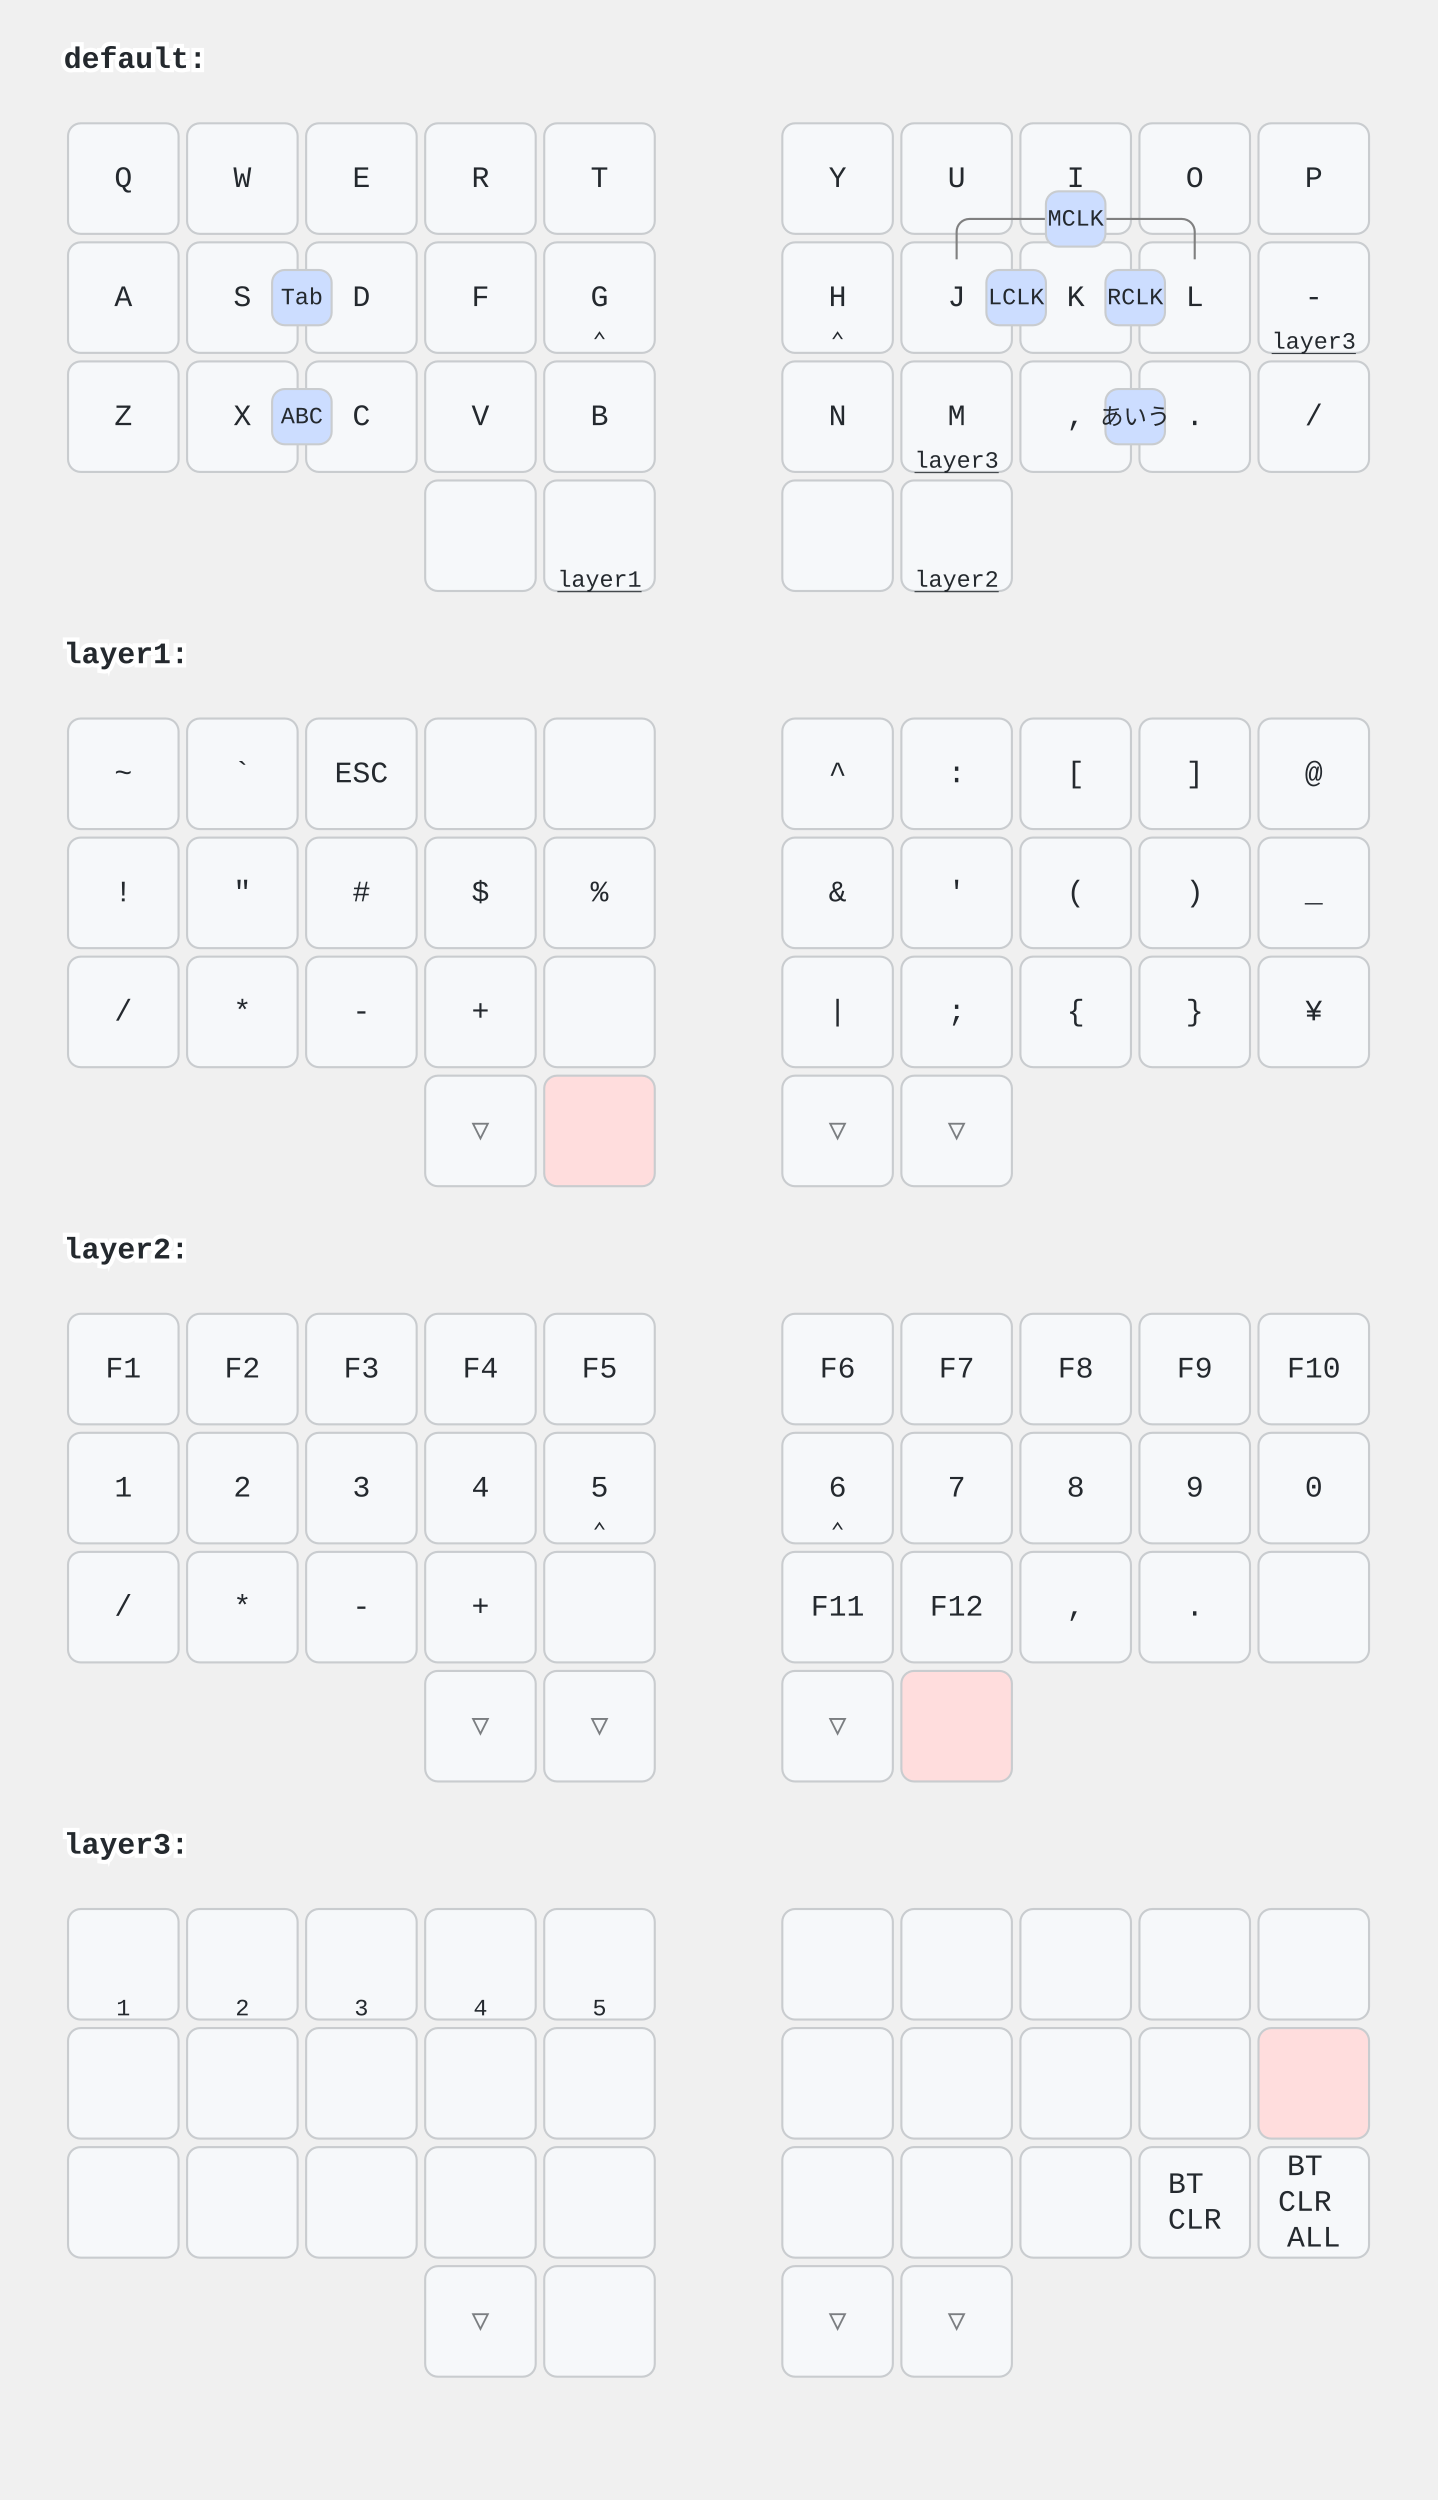
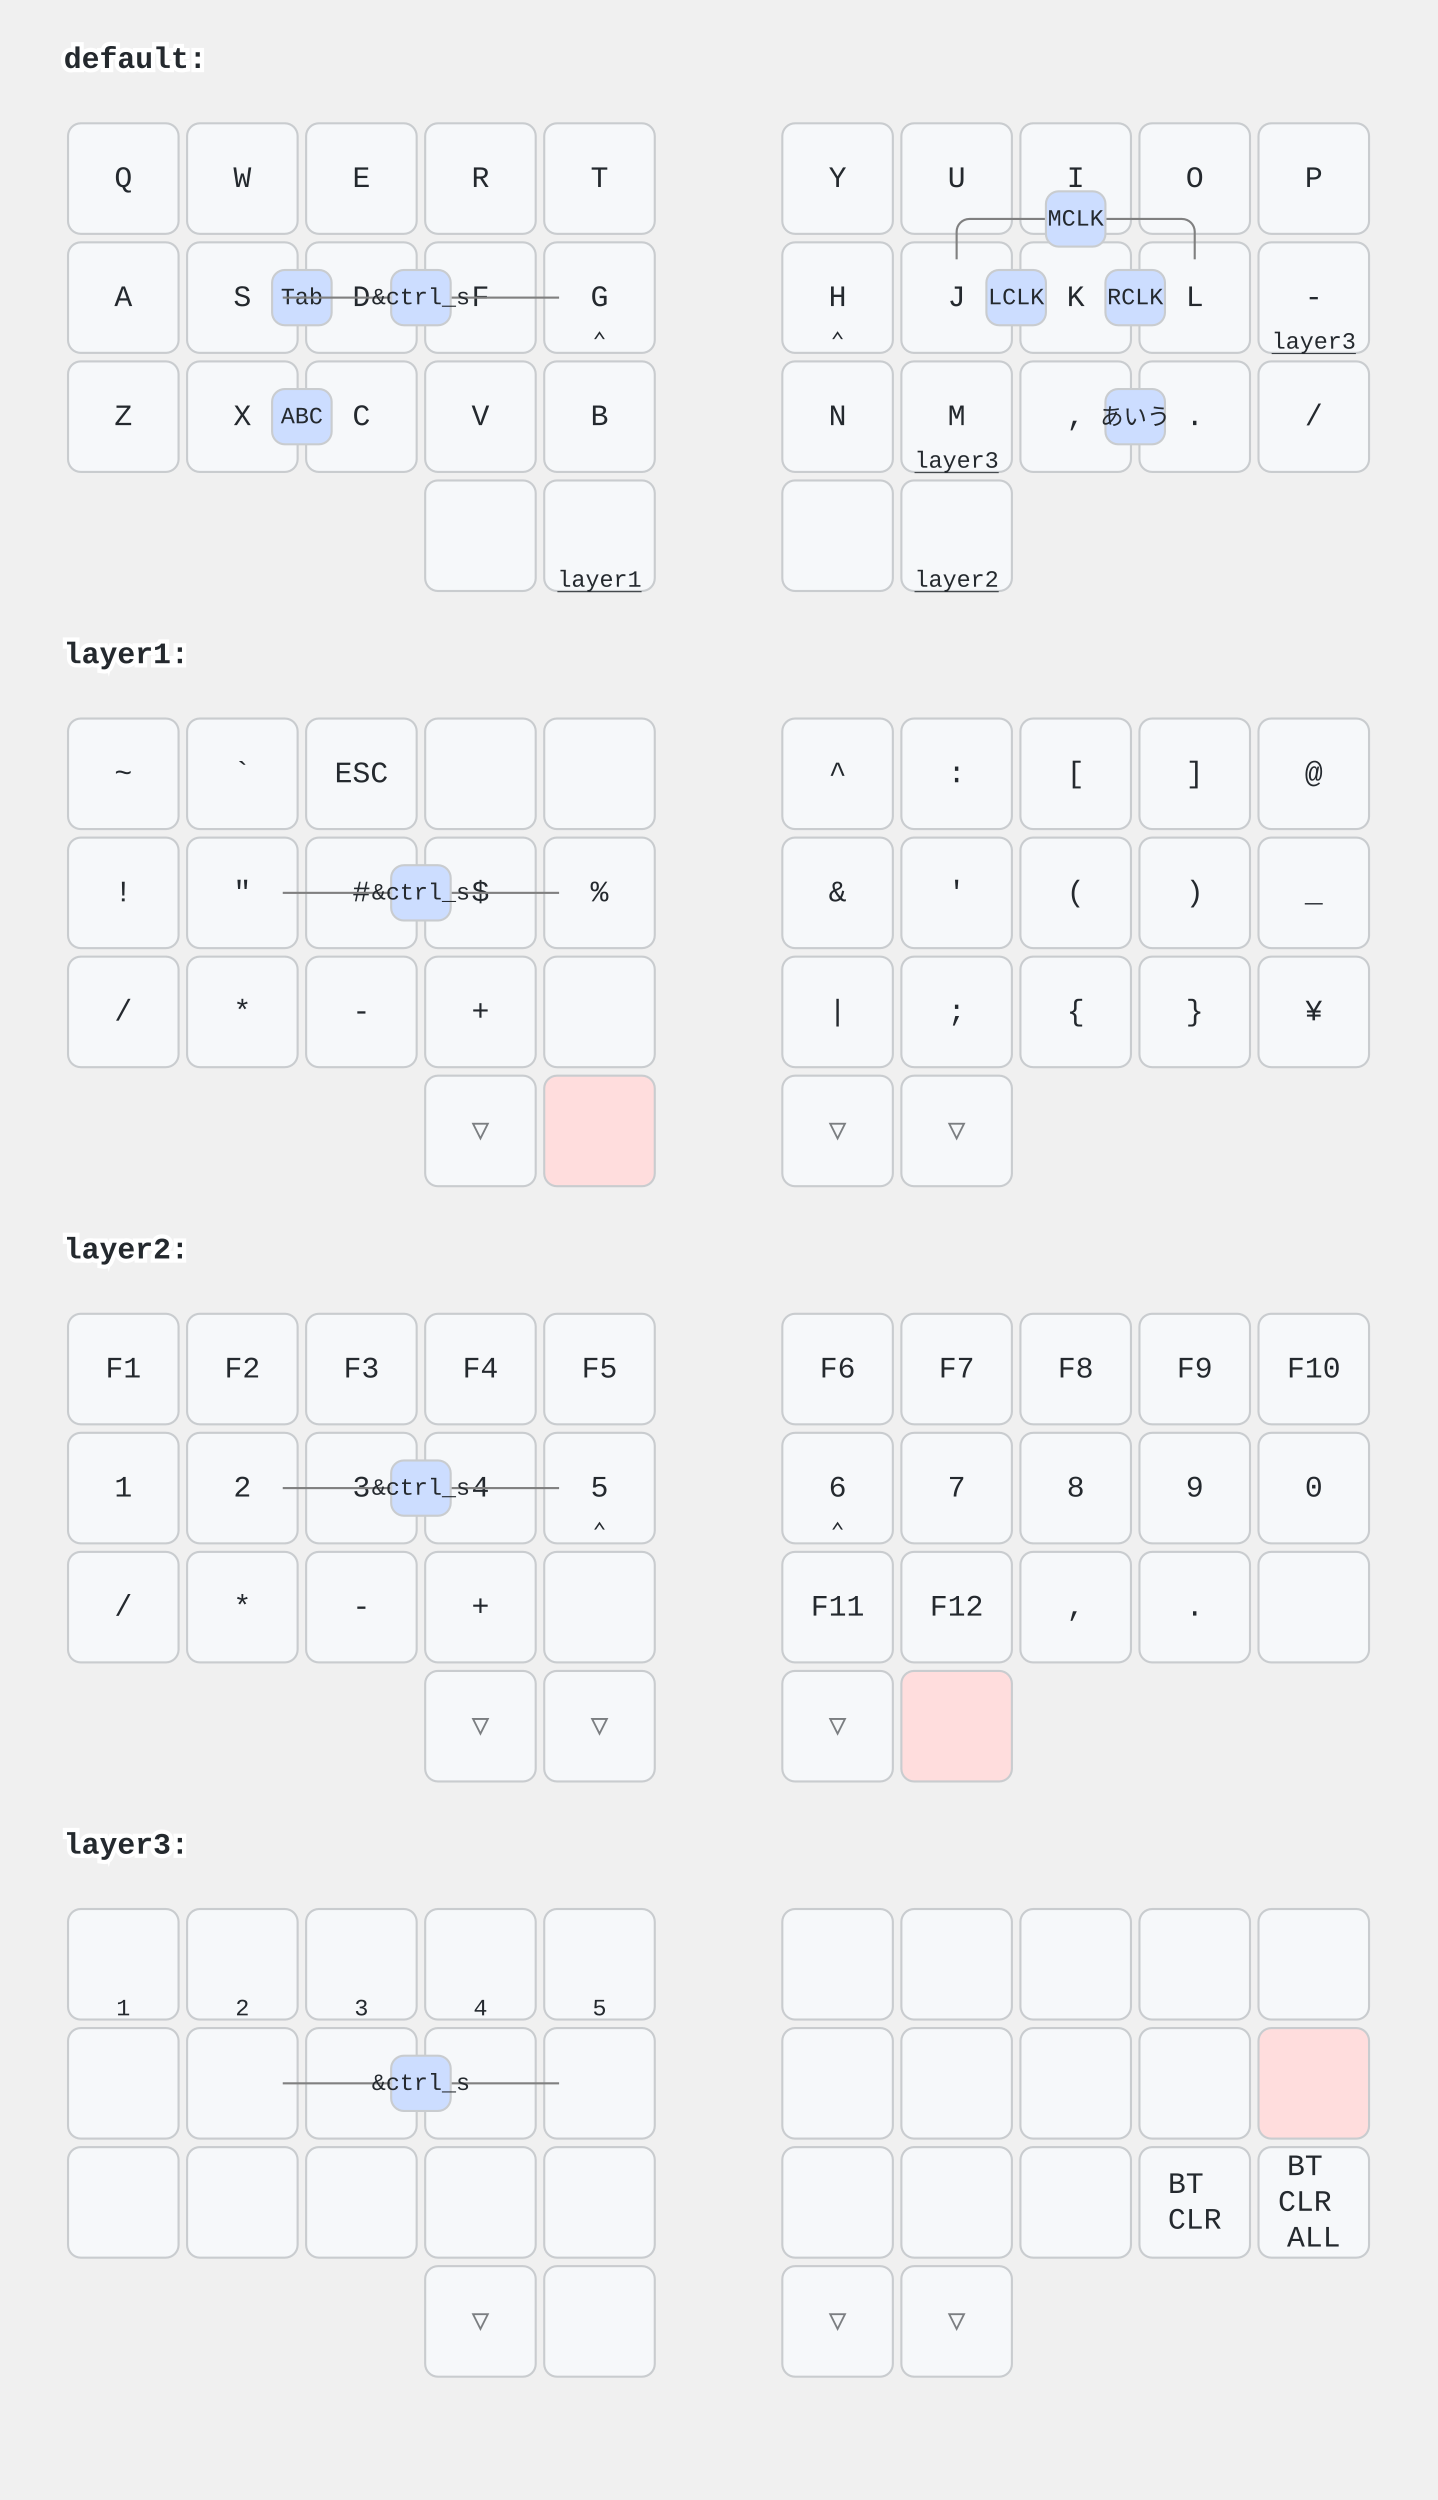
<svg xmlns="http://www.w3.org/2000/svg" xmlns:xlink="http://www.w3.org/1999/xlink" width="676" height="1176" viewBox="0 0 676 1176" class="keymap">
  <defs>/* start glyphs */
<svg id="mdi:apple-keyboard-command">
      <svg id="mdi-apple-keyboard-command" viewBox="0 0 24 24">
        <path d="M6,2A4,4 0 0,1 10,6V8H14V6A4,4 0 0,1 18,2A4,4 0 0,1 22,6A4,4 0 0,1 18,10H16V14H18A4,4 0 0,1 22,18A4,4 0 0,1 18,22A4,4 0 0,1 14,18V16H10V18A4,4 0 0,1 6,22A4,4 0 0,1 2,18A4,4 0 0,1 6,14H8V10H6A4,4 0 0,1 2,6A4,4 0 0,1 6,2M16,18A2,2 0 0,0 18,20A2,2 0 0,0 20,18A2,2 0 0,0 18,16H16V18M14,10H10V14H14V10M6,16A2,2 0 0,0 4,18A2,2 0 0,0 6,20A2,2 0 0,0 8,18V16H6M8,6A2,2 0 0,0 6,4A2,2 0 0,0 4,6A2,2 0 0,0 6,8H8V6M18,8A2,2 0 0,0 20,6A2,2 0 0,0 18,4A2,2 0 0,0 16,6V8H18Z" />
      </svg>
    </svg>
    <svg id="mdi:apple-keyboard-option">
      <svg id="mdi-apple-keyboard-option" viewBox="0 0 24 24">
        <path d="M3,4H9.11L16.15,18H21V20H14.88L7.84,6H3V4M14,4H21V6H14V4Z" />
      </svg>
    </svg>
    <svg id="mdi:apple-keyboard-shift">
      <svg id="mdi-apple-keyboard-shift" viewBox="0 0 24 24">
        <path d="M15,18V12H17.17L12,6.83L6.83,12H9V18H15M12,4L22,14H17V20H7V14H2L12,4Z" />
      </svg>
    </svg>
    <svg id="mdi:backspace">
      <svg id="mdi-backspace" viewBox="0 0 24 24">
        <path d="M22,3H7C6.31,3 5.77,3.35 5.41,3.88L0,12L5.41,20.11C5.77,20.64 6.31,21 7,21H22A2,2 0 0,0 24,19V5A2,2 0 0,0 22,3M19,15.59L17.59,17L14,13.41L10.41,17L9,15.59L12.59,12L9,8.41L10.41,7L14,10.59L17.59,7L19,8.41L15.41,12" />
      </svg>
    </svg>
    <svg id="mdi:backspace-reverse">
      <svg id="mdi-backspace-reverse" viewBox="0 0 24 24">
        <path d="M2,21H17C17.7,21 18.2,20.6 18.6,20.1L24,12L18.6,3.9C18.2,3.4 17.7,3 17,3H2A2,2 0 0,0 0,5V19A2,2 0 0,0 2,21M5,8.4L6.4,7L10,10.6L13.6,7L15,8.4L11.4,12L15,15.6L13.6,17L10,13.4L6.4,17L5,15.6L8.6,12" />
      </svg>
    </svg>
    <svg id="mdi:bluetooth-connect">
      <svg id="mdi-bluetooth-connect" viewBox="0 0 24 24">
        <path d="M19,10L17,12L19,14L21,12M14.88,16.29L13,18.17V14.41M13,5.83L14.88,7.71L13,9.58M17.71,7.71L12,2H11V9.58L6.41,5L5,6.41L10.59,12L5,17.58L6.41,19L11,14.41V22H12L17.71,16.29L13.41,12M7,12L5,10L3,12L5,14L7,12Z" />
      </svg>
    </svg>
    <svg id="mdi:chevron-down">
      <svg id="mdi-chevron-down" viewBox="0 0 24 24">
        <path d="M7.41,8.58L12,13.17L16.59,8.58L18,10L12,16L6,10L7.41,8.58Z" />
      </svg>
    </svg>
    <svg id="mdi:chevron-left">
      <svg id="mdi-chevron-left" viewBox="0 0 24 24">
        <path d="M15.41,16.58L10.83,12L15.41,7.41L14,6L8,12L14,18L15.41,16.58Z" />
      </svg>
    </svg>
    <svg id="mdi:chevron-right">
      <svg id="mdi-chevron-right" viewBox="0 0 24 24">
        <path d="M8.59,16.58L13.17,12L8.59,7.41L10,6L16,12L10,18L8.59,16.58Z" />
      </svg>
    </svg>
    <svg id="mdi:chevron-up">
      <svg id="mdi-chevron-up" viewBox="0 0 24 24">
        <path d="M7.41,15.41L12,10.83L16.59,15.41L18,14L12,8L6,14L7.41,15.41Z" />
      </svg>
    </svg>
    <svg id="mdi:keyboard-return">
      <svg id="mdi-keyboard-return" viewBox="0 0 24 24">
        <path d="M19,7V11H5.83L9.41,7.41L8,6L2,12L8,18L9.41,16.58L5.83,13H21V7H19Z" />
      </svg>
    </svg>
    <svg id="mdi:keyboard-space">
      <svg id="mdi-keyboard-space" viewBox="0 0 24 24">
        <path d="M3 15H5V19H19V15H21V19C21 20.1 20.1 21 19 21H5C3.9 21 3 20.1 3 19V15Z" />
      </svg>
    </svg>
  </defs>/* end glyphs */
<style>/* inherit to force styles through use tags */
svg path {
    fill: inherit;
}

/* font and background color specifications */
svg.keymap {
    font-family: SFMono-Regular,Consolas,Liberation Mono,Menlo,monospace;
    font-size: 14px;
    font-kerning: normal;
    text-rendering: optimizeLegibility;
    fill: #24292e;
}

/* default key styling */
rect.key {
    fill: #f6f8fa;
}

rect.key, rect.combo {
    stroke: #c9cccf;
    stroke-width: 1;
}

/* default key side styling, only used is draw_key_sides is set */
rect.side {
    filter: brightness(90%);
}

/* color accent for combo boxes */
rect.combo, rect.combo-separate {
    fill: #cdf;
}

/* color accent for held keys */
rect.held, rect.combo.held {
    fill: #fdd;
}

/* color accent for ghost (optional) keys */
rect.ghost, rect.combo.ghost {
    stroke-dasharray: 4, 4;
    stroke-width: 2;
}

text {
    text-anchor: middle;
    dominant-baseline: middle;
}

/* styling for layer labels */
text.label {
    font-weight: bold;
    text-anchor: start;
    stroke: white;
    stroke-width: 4;
    paint-order: stroke;
}

/* styling for optional footer */
text.footer {
    text-anchor: end;
    dominant-baseline: auto;
    stroke: white;
    stroke-width: 4;
    paint-order: stroke;
}

/* styling for combo tap, and key non-tap label text */
text.combo, text.hold, text.shifted, text.left, text.right {
    font-size: 11px;
}

text.hold {
    text-anchor: middle;
    dominant-baseline: auto;
}

text.shifted {
    text-anchor: middle;
    dominant-baseline: hanging;
}

text.left {
    text-anchor: start;
}

text.right {
    text-anchor: end;
}

text.layer-activator {
    text-decoration: underline;
}

/* styling for hold/shifted label text in combo box */
text.combo.hold, text.combo.shifted, text.combo.left, text.combo.right {
    font-size: 8px;
}

/* lighter symbol for transparent keys */
text.trans {
    fill: #7b7e81;
}

/* styling for combo dendrons */
path.combo {
    stroke-width: 1;
    stroke: gray;
    fill: none;
}

/* Start Tabler Icons Cleanup */
/* cannot use height/width with glyphs */
.icon-tabler &gt; path {
    fill: inherit;
    stroke: inherit;
    stroke-width: 2;
}
/* hide tabler's default box */
.icon-tabler &gt; path[stroke="none"][fill="none"] {
    visibility: hidden;
}
/* End Tabler Icons Cleanup */

@media (prefers-color-scheme: dark) {
svg.keymap { fill: #d1d6db; }
rect.key { fill: #3f4750; }
rect.key, rect.combo { stroke: #60666c; }
rect.combo, rect.combo-separate { fill: #1f3d7a; }
rect.held, rect.combo.held { fill: #854747; }
text.label, text.footer { stroke: black; }
text.trans { fill: #7e8184; }
path.combo { stroke: #7f7f7f; }

}</style>
  <g transform="translate(30, 0)" class="layer-default">
    <text x="0" y="28" class="label" id="default">default:</text>
    <g transform="translate(0, 56)">
      <g transform="translate(28, 28)" class="key keypos-0">
        <rect rx="6" ry="6" x="-26" y="-26" width="52" height="52" class="key" />
        <text x="0" y="0" class="key tap">Q</text>
      </g>
      <g transform="translate(84, 28)" class="key keypos-1">
        <rect rx="6" ry="6" x="-26" y="-26" width="52" height="52" class="key" />
        <text x="0" y="0" class="key tap">W</text>
      </g>
      <g transform="translate(140, 28)" class="key keypos-2">
        <rect rx="6" ry="6" x="-26" y="-26" width="52" height="52" class="key" />
        <text x="0" y="0" class="key tap">E</text>
      </g>
      <g transform="translate(196, 28)" class="key keypos-3">
        <rect rx="6" ry="6" x="-26" y="-26" width="52" height="52" class="key" />
        <text x="0" y="0" class="key tap">R</text>
      </g>
      <g transform="translate(252, 28)" class="key keypos-4">
        <rect rx="6" ry="6" x="-26" y="-26" width="52" height="52" class="key" />
        <text x="0" y="0" class="key tap">T</text>
      </g>
      <g transform="translate(364, 28)" class="key keypos-5">
        <rect rx="6" ry="6" x="-26" y="-26" width="52" height="52" class="key" />
        <text x="0" y="0" class="key tap">Y</text>
      </g>
      <g transform="translate(420, 28)" class="key keypos-6">
        <rect rx="6" ry="6" x="-26" y="-26" width="52" height="52" class="key" />
        <text x="0" y="0" class="key tap">U</text>
      </g>
      <g transform="translate(476, 28)" class="key keypos-7">
        <rect rx="6" ry="6" x="-26" y="-26" width="52" height="52" class="key" />
        <text x="0" y="0" class="key tap">I</text>
      </g>
      <g transform="translate(532, 28)" class="key keypos-8">
        <rect rx="6" ry="6" x="-26" y="-26" width="52" height="52" class="key" />
        <text x="0" y="0" class="key tap">O</text>
      </g>
      <g transform="translate(588, 28)" class="key keypos-9">
        <rect rx="6" ry="6" x="-26" y="-26" width="52" height="52" class="key" />
        <text x="0" y="0" class="key tap">P</text>
      </g>
      <g transform="translate(28, 84)" class="key keypos-10">
        <rect rx="6" ry="6" x="-26" y="-26" width="52" height="52" class="key" />
        <text x="0" y="0" class="key tap">A</text>
      </g>
      <g transform="translate(84, 84)" class="key keypos-11">
        <rect rx="6" ry="6" x="-26" y="-26" width="52" height="52" class="key" />
        <text x="0" y="0" class="key tap">S</text>
        <use href="#mdi:apple-keyboard-command" xlink:href="#mdi:apple-keyboard-command" x="-6" y="12" height="12" width="12.0" class="key hold glyph mdi:apple-keyboard-command" />
      </g>
      <g transform="translate(140, 84)" class="key keypos-12">
        <rect rx="6" ry="6" x="-26" y="-26" width="52" height="52" class="key" />
        <text x="0" y="0" class="key tap">D</text>
        <use href="#mdi:apple-keyboard-option" xlink:href="#mdi:apple-keyboard-option" x="-6" y="12" height="12" width="12.0" class="key hold glyph mdi:apple-keyboard-option" />
      </g>
      <g transform="translate(196, 84)" class="key keypos-13">
        <rect rx="6" ry="6" x="-26" y="-26" width="52" height="52" class="key" />
        <text x="0" y="0" class="key tap">F</text>
        <use href="#mdi:apple-keyboard-shift" xlink:href="#mdi:apple-keyboard-shift" x="-6" y="12" height="12" width="12.0" class="key hold glyph mdi:apple-keyboard-shift" />
      </g>
      <g transform="translate(252, 84)" class="key keypos-14">
        <rect rx="6" ry="6" x="-26" y="-26" width="52" height="52" class="key" />
        <text x="0" y="0" class="key tap">G</text>
        <text x="0" y="24" class="key hold">⌃</text>
      </g>
      <g transform="translate(364, 84)" class="key keypos-15">
        <rect rx="6" ry="6" x="-26" y="-26" width="52" height="52" class="key" />
        <text x="0" y="0" class="key tap">H</text>
        <text x="0" y="24" class="key hold">⌃</text>
      </g>
      <g transform="translate(420, 84)" class="key keypos-16">
        <rect rx="6" ry="6" x="-26" y="-26" width="52" height="52" class="key" />
        <text x="0" y="0" class="key tap">J</text>
        <use href="#mdi:apple-keyboard-shift" xlink:href="#mdi:apple-keyboard-shift" x="-6" y="12" height="12" width="12.0" class="key hold glyph mdi:apple-keyboard-shift" />
      </g>
      <g transform="translate(476, 84)" class="key keypos-17">
        <rect rx="6" ry="6" x="-26" y="-26" width="52" height="52" class="key" />
        <text x="0" y="0" class="key tap">K</text>
        <use href="#mdi:apple-keyboard-option" xlink:href="#mdi:apple-keyboard-option" x="-6" y="12" height="12" width="12.0" class="key hold glyph mdi:apple-keyboard-option" />
      </g>
      <g transform="translate(532, 84)" class="key keypos-18">
        <rect rx="6" ry="6" x="-26" y="-26" width="52" height="52" class="key" />
        <text x="0" y="0" class="key tap">L</text>
        <use href="#mdi:apple-keyboard-command" xlink:href="#mdi:apple-keyboard-command" x="-6" y="12" height="12" width="12.0" class="key hold glyph mdi:apple-keyboard-command" />
      </g>
      <g transform="translate(588, 84)" class="key keypos-19">
        <rect rx="6" ry="6" x="-26" y="-26" width="52" height="52" class="key" />
        <text x="0" y="0" class="key tap">-</text>
        <a href="#layer3">
          <text x="0" y="24" class="key hold layer-activator">layer3</text>
        </a>
      </g>
      <g transform="translate(28, 140)" class="key keypos-20">
        <rect rx="6" ry="6" x="-26" y="-26" width="52" height="52" class="key" />
        <text x="0" y="0" class="key tap">Z</text>
      </g>
      <g transform="translate(84, 140)" class="key keypos-21">
        <rect rx="6" ry="6" x="-26" y="-26" width="52" height="52" class="key" />
        <text x="0" y="0" class="key tap">X</text>
      </g>
      <g transform="translate(140, 140)" class="key keypos-22">
        <rect rx="6" ry="6" x="-26" y="-26" width="52" height="52" class="key" />
        <text x="0" y="0" class="key tap">C</text>
      </g>
      <g transform="translate(196, 140)" class="key keypos-23">
        <rect rx="6" ry="6" x="-26" y="-26" width="52" height="52" class="key" />
        <text x="0" y="0" class="key tap">V</text>
      </g>
      <g transform="translate(252, 140)" class="key keypos-24">
        <rect rx="6" ry="6" x="-26" y="-26" width="52" height="52" class="key" />
        <text x="0" y="0" class="key tap">B</text>
      </g>
      <g transform="translate(364, 140)" class="key keypos-25">
        <rect rx="6" ry="6" x="-26" y="-26" width="52" height="52" class="key" />
        <text x="0" y="0" class="key tap">N</text>
      </g>
      <g transform="translate(420, 140)" class="key keypos-26">
        <rect rx="6" ry="6" x="-26" y="-26" width="52" height="52" class="key" />
        <text x="0" y="0" class="key tap">M</text>
        <a href="#layer3">
          <text x="0" y="24" class="key hold layer-activator">layer3</text>
        </a>
      </g>
      <g transform="translate(476, 140)" class="key keypos-27">
        <rect rx="6" ry="6" x="-26" y="-26" width="52" height="52" class="key" />
        <text x="0" y="0" class="key tap">,</text>
      </g>
      <g transform="translate(532, 140)" class="key keypos-28">
        <rect rx="6" ry="6" x="-26" y="-26" width="52" height="52" class="key" />
        <text x="0" y="0" class="key tap">.</text>
      </g>
      <g transform="translate(588, 140)" class="key keypos-29">
        <rect rx="6" ry="6" x="-26" y="-26" width="52" height="52" class="key" />
        <text x="0" y="0" class="key tap">/</text>
      </g>
      <g transform="translate(196, 196)" class="key keypos-30">
        <rect rx="6" ry="6" x="-26" y="-26" width="52" height="52" class="key" />
        <use href="#mdi:backspace" xlink:href="#mdi:backspace" x="-7" y="-7" height="14" width="14.0" class="key tap glyph mdi:backspace" />
      </g>
      <g transform="translate(252, 196)" class="key keypos-31">
        <rect rx="6" ry="6" x="-26" y="-26" width="52" height="52" class="key" />
        <use href="#mdi:keyboard-space" xlink:href="#mdi:keyboard-space" x="-7" y="-7" height="14" width="14.0" class="key tap glyph mdi:keyboard-space" />
        <a href="#layer1">
          <text x="0" y="24" class="key hold layer-activator">layer1</text>
        </a>
      </g>
      <g transform="translate(364, 196)" class="key keypos-32">
        <rect rx="6" ry="6" x="-26" y="-26" width="52" height="52" class="key" />
      </g>
      <g transform="translate(420, 196)" class="key keypos-33">
        <rect rx="6" ry="6" x="-26" y="-26" width="52" height="52" class="key" />
        <use href="#mdi:keyboard-return" xlink:href="#mdi:keyboard-return" x="-7" y="-7" height="14" width="14.0" class="key tap glyph mdi:keyboard-return" />
        <a href="#layer2">
          <text x="0" y="24" class="key hold layer-activator">layer2</text>
        </a>
      </g>
      <g class="combo combopos-0">
        <rect rx="6" ry="6" x="98" y="127" width="28" height="26" class="combo" />
        <text x="112" y="140" class="combo tap">ABC</text>
      </g>
      <g class="combo combopos-1">
        <rect rx="6" ry="6" x="490" y="127" width="28" height="26" class="combo" />
        <text x="504" y="140" class="combo tap">あいう</text>
      </g>
      <g class="combo combopos-2">
        <rect rx="6" ry="6" x="434" y="71" width="28" height="26" class="combo" />
        <text x="448" y="84" class="combo tap">LCLK</text>
      </g>
      <g class="combo combopos-3">
        <rect rx="6" ry="6" x="490" y="71" width="28" height="26" class="combo" />
        <text x="504" y="84" class="combo tap">RCLK</text>
      </g>
      <g class="combo combopos-4">
        <path d="M476,47 h50 a6.0,6.0 0 0 1 6.0,6.0 v13" class="combo" />
        <path d="M476,47 h-50 a6.0,6.0 0 0 0 -6.0,6.0 v13" class="combo" />
        <rect rx="6" ry="6" x="462" y="34" width="28" height="26" class="combo" />
        <text x="476" y="47" class="combo tap">MCLK</text>
      </g>
      <g class="combo combopos-5">
        <rect rx="6" ry="6" x="98" y="71" width="28" height="26" class="combo" />
        <text x="112" y="84" class="combo tap">Tab</text>
      </g>
+       <g class="combo combopos-6">
+         <path d="M168,84 l65,0" class="combo" />
+         <path d="M168,84 l-65,0" class="combo" />
+         <rect rx="6" ry="6" x="154" y="71" width="28" height="26" class="combo" />
+         <text x="168" y="84" class="combo tap">&amp;ctrl_s</text>
+       </g>
    </g>
  </g>
  <g transform="translate(30, 280)" class="layer-layer1">
    <text x="0" y="28" class="label" id="layer1">layer1:</text>
    <g transform="translate(0, 56)">
      <g transform="translate(28, 28)" class="key keypos-0">
        <rect rx="6" ry="6" x="-26" y="-26" width="52" height="52" class="key" />
        <text x="0" y="0" class="key tap">~</text>
      </g>
      <g transform="translate(84, 28)" class="key keypos-1">
        <rect rx="6" ry="6" x="-26" y="-26" width="52" height="52" class="key" />
        <text x="0" y="0" class="key tap">`</text>
      </g>
      <g transform="translate(140, 28)" class="key keypos-2">
        <rect rx="6" ry="6" x="-26" y="-26" width="52" height="52" class="key" />
        <text x="0" y="0" class="key tap">ESC</text>
      </g>
      <g transform="translate(196, 28)" class="key keypos-3">
        <rect rx="6" ry="6" x="-26" y="-26" width="52" height="52" class="key" />
      </g>
      <g transform="translate(252, 28)" class="key keypos-4">
        <rect rx="6" ry="6" x="-26" y="-26" width="52" height="52" class="key" />
      </g>
      <g transform="translate(364, 28)" class="key keypos-5">
        <rect rx="6" ry="6" x="-26" y="-26" width="52" height="52" class="key" />
        <text x="0" y="0" class="key tap">^</text>
      </g>
      <g transform="translate(420, 28)" class="key keypos-6">
        <rect rx="6" ry="6" x="-26" y="-26" width="52" height="52" class="key" />
        <text x="0" y="0" class="key tap">:</text>
      </g>
      <g transform="translate(476, 28)" class="key keypos-7">
        <rect rx="6" ry="6" x="-26" y="-26" width="52" height="52" class="key" />
        <text x="0" y="0" class="key tap">[</text>
      </g>
      <g transform="translate(532, 28)" class="key keypos-8">
        <rect rx="6" ry="6" x="-26" y="-26" width="52" height="52" class="key" />
        <text x="0" y="0" class="key tap">]</text>
      </g>
      <g transform="translate(588, 28)" class="key keypos-9">
        <rect rx="6" ry="6" x="-26" y="-26" width="52" height="52" class="key" />
        <text x="0" y="0" class="key tap">@</text>
      </g>
      <g transform="translate(28, 84)" class="key keypos-10">
        <rect rx="6" ry="6" x="-26" y="-26" width="52" height="52" class="key" />
        <text x="0" y="0" class="key tap">!</text>
      </g>
      <g transform="translate(84, 84)" class="key keypos-11">
        <rect rx="6" ry="6" x="-26" y="-26" width="52" height="52" class="key" />
        <text x="0" y="0" class="key tap">"</text>
      </g>
      <g transform="translate(140, 84)" class="key keypos-12">
        <rect rx="6" ry="6" x="-26" y="-26" width="52" height="52" class="key" />
        <text x="0" y="0" class="key tap">#</text>
      </g>
      <g transform="translate(196, 84)" class="key keypos-13">
        <rect rx="6" ry="6" x="-26" y="-26" width="52" height="52" class="key" />
        <text x="0" y="0" class="key tap">$</text>
      </g>
      <g transform="translate(252, 84)" class="key keypos-14">
        <rect rx="6" ry="6" x="-26" y="-26" width="52" height="52" class="key" />
        <text x="0" y="0" class="key tap">%</text>
      </g>
      <g transform="translate(364, 84)" class="key keypos-15">
        <rect rx="6" ry="6" x="-26" y="-26" width="52" height="52" class="key" />
        <text x="0" y="0" class="key tap">&amp;</text>
      </g>
      <g transform="translate(420, 84)" class="key keypos-16">
        <rect rx="6" ry="6" x="-26" y="-26" width="52" height="52" class="key" />
        <text x="0" y="0" class="key tap">'</text>
      </g>
      <g transform="translate(476, 84)" class="key keypos-17">
        <rect rx="6" ry="6" x="-26" y="-26" width="52" height="52" class="key" />
        <text x="0" y="0" class="key tap">(</text>
      </g>
      <g transform="translate(532, 84)" class="key keypos-18">
        <rect rx="6" ry="6" x="-26" y="-26" width="52" height="52" class="key" />
        <text x="0" y="0" class="key tap">)</text>
      </g>
      <g transform="translate(588, 84)" class="key keypos-19">
        <rect rx="6" ry="6" x="-26" y="-26" width="52" height="52" class="key" />
        <text x="0" y="0" class="key tap">_</text>
      </g>
      <g transform="translate(28, 140)" class="key keypos-20">
        <rect rx="6" ry="6" x="-26" y="-26" width="52" height="52" class="key" />
        <text x="0" y="0" class="key tap">/</text>
      </g>
      <g transform="translate(84, 140)" class="key keypos-21">
        <rect rx="6" ry="6" x="-26" y="-26" width="52" height="52" class="key" />
        <text x="0" y="0" class="key tap">*</text>
      </g>
      <g transform="translate(140, 140)" class="key keypos-22">
        <rect rx="6" ry="6" x="-26" y="-26" width="52" height="52" class="key" />
        <text x="0" y="0" class="key tap">-</text>
      </g>
      <g transform="translate(196, 140)" class="key keypos-23">
        <rect rx="6" ry="6" x="-26" y="-26" width="52" height="52" class="key" />
        <text x="0" y="0" class="key tap">+</text>
      </g>
      <g transform="translate(252, 140)" class="key keypos-24">
        <rect rx="6" ry="6" x="-26" y="-26" width="52" height="52" class="key" />
      </g>
      <g transform="translate(364, 140)" class="key keypos-25">
        <rect rx="6" ry="6" x="-26" y="-26" width="52" height="52" class="key" />
        <text x="0" y="0" class="key tap">|</text>
      </g>
      <g transform="translate(420, 140)" class="key keypos-26">
        <rect rx="6" ry="6" x="-26" y="-26" width="52" height="52" class="key" />
        <text x="0" y="0" class="key tap">;</text>
      </g>
      <g transform="translate(476, 140)" class="key keypos-27">
        <rect rx="6" ry="6" x="-26" y="-26" width="52" height="52" class="key" />
        <text x="0" y="0" class="key tap">{</text>
      </g>
      <g transform="translate(532, 140)" class="key keypos-28">
        <rect rx="6" ry="6" x="-26" y="-26" width="52" height="52" class="key" />
        <text x="0" y="0" class="key tap">}</text>
      </g>
      <g transform="translate(588, 140)" class="key keypos-29">
        <rect rx="6" ry="6" x="-26" y="-26" width="52" height="52" class="key" />
        <text x="0" y="0" class="key tap">¥</text>
      </g>
      <g transform="translate(196, 196)" class="key trans keypos-30">
        <rect rx="6" ry="6" x="-26" y="-26" width="52" height="52" class="key trans" />
        <text x="0" y="0" class="key trans tap">▽</text>
      </g>
      <g transform="translate(252, 196)" class="key held keypos-31">
        <rect rx="6" ry="6" x="-26" y="-26" width="52" height="52" class="key held" />
      </g>
      <g transform="translate(364, 196)" class="key trans keypos-32">
        <rect rx="6" ry="6" x="-26" y="-26" width="52" height="52" class="key trans" />
        <text x="0" y="0" class="key trans tap">▽</text>
      </g>
      <g transform="translate(420, 196)" class="key trans keypos-33">
        <rect rx="6" ry="6" x="-26" y="-26" width="52" height="52" class="key trans" />
        <text x="0" y="0" class="key trans tap">▽</text>
      </g>
+       <g class="combo combopos-0">
+         <path d="M168,84 l65,0" class="combo" />
+         <path d="M168,84 l-65,0" class="combo" />
+         <rect rx="6" ry="6" x="154" y="71" width="28" height="26" class="combo" />
+         <text x="168" y="84" class="combo tap">&amp;ctrl_s</text>
+       </g>
    </g>
  </g>
  <g transform="translate(30, 560)" class="layer-layer2">
    <text x="0" y="28" class="label" id="layer2">layer2:</text>
    <g transform="translate(0, 56)">
      <g transform="translate(28, 28)" class="key keypos-0">
        <rect rx="6" ry="6" x="-26" y="-26" width="52" height="52" class="key" />
        <text x="0" y="0" class="key tap">F1</text>
      </g>
      <g transform="translate(84, 28)" class="key keypos-1">
        <rect rx="6" ry="6" x="-26" y="-26" width="52" height="52" class="key" />
        <text x="0" y="0" class="key tap">F2</text>
      </g>
      <g transform="translate(140, 28)" class="key keypos-2">
        <rect rx="6" ry="6" x="-26" y="-26" width="52" height="52" class="key" />
        <text x="0" y="0" class="key tap">F3</text>
      </g>
      <g transform="translate(196, 28)" class="key keypos-3">
        <rect rx="6" ry="6" x="-26" y="-26" width="52" height="52" class="key" />
        <text x="0" y="0" class="key tap">F4</text>
      </g>
      <g transform="translate(252, 28)" class="key keypos-4">
        <rect rx="6" ry="6" x="-26" y="-26" width="52" height="52" class="key" />
        <text x="0" y="0" class="key tap">F5</text>
      </g>
      <g transform="translate(364, 28)" class="key keypos-5">
        <rect rx="6" ry="6" x="-26" y="-26" width="52" height="52" class="key" />
        <text x="0" y="0" class="key tap">F6</text>
      </g>
      <g transform="translate(420, 28)" class="key keypos-6">
        <rect rx="6" ry="6" x="-26" y="-26" width="52" height="52" class="key" />
        <text x="0" y="0" class="key tap">F7</text>
      </g>
      <g transform="translate(476, 28)" class="key keypos-7">
        <rect rx="6" ry="6" x="-26" y="-26" width="52" height="52" class="key" />
        <text x="0" y="0" class="key tap">F8</text>
      </g>
      <g transform="translate(532, 28)" class="key keypos-8">
        <rect rx="6" ry="6" x="-26" y="-26" width="52" height="52" class="key" />
        <text x="0" y="0" class="key tap">F9</text>
      </g>
      <g transform="translate(588, 28)" class="key keypos-9">
        <rect rx="6" ry="6" x="-26" y="-26" width="52" height="52" class="key" />
        <text x="0" y="0" class="key tap">F10</text>
      </g>
      <g transform="translate(28, 84)" class="key keypos-10">
        <rect rx="6" ry="6" x="-26" y="-26" width="52" height="52" class="key" />
        <text x="0" y="0" class="key tap">1</text>
      </g>
      <g transform="translate(84, 84)" class="key keypos-11">
        <rect rx="6" ry="6" x="-26" y="-26" width="52" height="52" class="key" />
        <text x="0" y="0" class="key tap">2</text>
        <use href="#mdi:apple-keyboard-command" xlink:href="#mdi:apple-keyboard-command" x="-6" y="12" height="12" width="12.0" class="key hold glyph mdi:apple-keyboard-command" />
      </g>
      <g transform="translate(140, 84)" class="key keypos-12">
        <rect rx="6" ry="6" x="-26" y="-26" width="52" height="52" class="key" />
        <text x="0" y="0" class="key tap">3</text>
        <use href="#mdi:apple-keyboard-option" xlink:href="#mdi:apple-keyboard-option" x="-6" y="12" height="12" width="12.0" class="key hold glyph mdi:apple-keyboard-option" />
      </g>
      <g transform="translate(196, 84)" class="key keypos-13">
        <rect rx="6" ry="6" x="-26" y="-26" width="52" height="52" class="key" />
        <text x="0" y="0" class="key tap">4</text>
        <use href="#mdi:apple-keyboard-shift" xlink:href="#mdi:apple-keyboard-shift" x="-6" y="12" height="12" width="12.0" class="key hold glyph mdi:apple-keyboard-shift" />
      </g>
      <g transform="translate(252, 84)" class="key keypos-14">
        <rect rx="6" ry="6" x="-26" y="-26" width="52" height="52" class="key" />
        <text x="0" y="0" class="key tap">5</text>
        <text x="0" y="24" class="key hold">⌃</text>
      </g>
      <g transform="translate(364, 84)" class="key keypos-15">
        <rect rx="6" ry="6" x="-26" y="-26" width="52" height="52" class="key" />
        <text x="0" y="0" class="key tap">6</text>
        <text x="0" y="24" class="key hold">⌃</text>
      </g>
      <g transform="translate(420, 84)" class="key keypos-16">
        <rect rx="6" ry="6" x="-26" y="-26" width="52" height="52" class="key" />
        <text x="0" y="0" class="key tap">7</text>
        <use href="#mdi:apple-keyboard-shift" xlink:href="#mdi:apple-keyboard-shift" x="-6" y="12" height="12" width="12.0" class="key hold glyph mdi:apple-keyboard-shift" />
      </g>
      <g transform="translate(476, 84)" class="key keypos-17">
        <rect rx="6" ry="6" x="-26" y="-26" width="52" height="52" class="key" />
        <text x="0" y="0" class="key tap">8</text>
        <use href="#mdi:apple-keyboard-option" xlink:href="#mdi:apple-keyboard-option" x="-6" y="12" height="12" width="12.0" class="key hold glyph mdi:apple-keyboard-option" />
      </g>
      <g transform="translate(532, 84)" class="key keypos-18">
        <rect rx="6" ry="6" x="-26" y="-26" width="52" height="52" class="key" />
        <text x="0" y="0" class="key tap">9</text>
        <use href="#mdi:apple-keyboard-command" xlink:href="#mdi:apple-keyboard-command" x="-6" y="12" height="12" width="12.0" class="key hold glyph mdi:apple-keyboard-command" />
      </g>
      <g transform="translate(588, 84)" class="key keypos-19">
        <rect rx="6" ry="6" x="-26" y="-26" width="52" height="52" class="key" />
        <text x="0" y="0" class="key tap">0</text>
      </g>
      <g transform="translate(28, 140)" class="key keypos-20">
        <rect rx="6" ry="6" x="-26" y="-26" width="52" height="52" class="key" />
        <text x="0" y="0" class="key tap">/</text>
      </g>
      <g transform="translate(84, 140)" class="key keypos-21">
        <rect rx="6" ry="6" x="-26" y="-26" width="52" height="52" class="key" />
        <text x="0" y="0" class="key tap">*</text>
      </g>
      <g transform="translate(140, 140)" class="key keypos-22">
        <rect rx="6" ry="6" x="-26" y="-26" width="52" height="52" class="key" />
        <text x="0" y="0" class="key tap">-</text>
      </g>
      <g transform="translate(196, 140)" class="key keypos-23">
        <rect rx="6" ry="6" x="-26" y="-26" width="52" height="52" class="key" />
        <text x="0" y="0" class="key tap">+</text>
      </g>
      <g transform="translate(252, 140)" class="key keypos-24">
        <rect rx="6" ry="6" x="-26" y="-26" width="52" height="52" class="key" />
      </g>
      <g transform="translate(364, 140)" class="key keypos-25">
        <rect rx="6" ry="6" x="-26" y="-26" width="52" height="52" class="key" />
        <text x="0" y="0" class="key tap">F11</text>
      </g>
      <g transform="translate(420, 140)" class="key keypos-26">
        <rect rx="6" ry="6" x="-26" y="-26" width="52" height="52" class="key" />
        <text x="0" y="0" class="key tap">F12</text>
      </g>
      <g transform="translate(476, 140)" class="key keypos-27">
        <rect rx="6" ry="6" x="-26" y="-26" width="52" height="52" class="key" />
        <text x="0" y="0" class="key tap">,</text>
      </g>
      <g transform="translate(532, 140)" class="key keypos-28">
        <rect rx="6" ry="6" x="-26" y="-26" width="52" height="52" class="key" />
        <text x="0" y="0" class="key tap">.</text>
      </g>
      <g transform="translate(588, 140)" class="key keypos-29">
        <rect rx="6" ry="6" x="-26" y="-26" width="52" height="52" class="key" />
      </g>
      <g transform="translate(196, 196)" class="key trans keypos-30">
        <rect rx="6" ry="6" x="-26" y="-26" width="52" height="52" class="key trans" />
        <text x="0" y="0" class="key trans tap">▽</text>
      </g>
      <g transform="translate(252, 196)" class="key trans keypos-31">
        <rect rx="6" ry="6" x="-26" y="-26" width="52" height="52" class="key trans" />
        <text x="0" y="0" class="key trans tap">▽</text>
      </g>
      <g transform="translate(364, 196)" class="key trans keypos-32">
        <rect rx="6" ry="6" x="-26" y="-26" width="52" height="52" class="key trans" />
        <text x="0" y="0" class="key trans tap">▽</text>
      </g>
      <g transform="translate(420, 196)" class="key held keypos-33">
        <rect rx="6" ry="6" x="-26" y="-26" width="52" height="52" class="key held" />
      </g>
+       <g class="combo combopos-0">
+         <path d="M168,84 l65,0" class="combo" />
+         <path d="M168,84 l-65,0" class="combo" />
+         <rect rx="6" ry="6" x="154" y="71" width="28" height="26" class="combo" />
+         <text x="168" y="84" class="combo tap">&amp;ctrl_s</text>
+       </g>
    </g>
  </g>
  <g transform="translate(30, 840)" class="layer-layer3">
    <text x="0" y="28" class="label" id="layer3">layer3:</text>
    <g transform="translate(0, 56)">
      <g transform="translate(28, 28)" class="key keypos-0">
        <rect rx="6" ry="6" x="-26" y="-26" width="52" height="52" class="key" />
        <use href="#mdi:bluetooth-connect" xlink:href="#mdi:bluetooth-connect" x="-7" y="-7" height="14" width="14.0" class="key tap glyph mdi:bluetooth-connect" />
        <text x="0" y="24" class="key hold">1</text>
      </g>
      <g transform="translate(84, 28)" class="key keypos-1">
        <rect rx="6" ry="6" x="-26" y="-26" width="52" height="52" class="key" />
        <use href="#mdi:bluetooth-connect" xlink:href="#mdi:bluetooth-connect" x="-7" y="-7" height="14" width="14.0" class="key tap glyph mdi:bluetooth-connect" />
        <text x="0" y="24" class="key hold">2</text>
      </g>
      <g transform="translate(140, 28)" class="key keypos-2">
        <rect rx="6" ry="6" x="-26" y="-26" width="52" height="52" class="key" />
        <use href="#mdi:bluetooth-connect" xlink:href="#mdi:bluetooth-connect" x="-7" y="-7" height="14" width="14.0" class="key tap glyph mdi:bluetooth-connect" />
        <text x="0" y="24" class="key hold">3</text>
      </g>
      <g transform="translate(196, 28)" class="key keypos-3">
        <rect rx="6" ry="6" x="-26" y="-26" width="52" height="52" class="key" />
        <use href="#mdi:bluetooth-connect" xlink:href="#mdi:bluetooth-connect" x="-7" y="-7" height="14" width="14.0" class="key tap glyph mdi:bluetooth-connect" />
        <text x="0" y="24" class="key hold">4</text>
      </g>
      <g transform="translate(252, 28)" class="key keypos-4">
        <rect rx="6" ry="6" x="-26" y="-26" width="52" height="52" class="key" />
        <use href="#mdi:bluetooth-connect" xlink:href="#mdi:bluetooth-connect" x="-7" y="-7" height="14" width="14.0" class="key tap glyph mdi:bluetooth-connect" />
        <text x="0" y="24" class="key hold">5</text>
      </g>
      <g transform="translate(364, 28)" class="key keypos-5">
        <rect rx="6" ry="6" x="-26" y="-26" width="52" height="52" class="key" />
      </g>
      <g transform="translate(420, 28)" class="key keypos-6">
        <rect rx="6" ry="6" x="-26" y="-26" width="52" height="52" class="key" />
      </g>
      <g transform="translate(476, 28)" class="key keypos-7">
        <rect rx="6" ry="6" x="-26" y="-26" width="52" height="52" class="key" />
        <use href="#mdi:chevron-up" xlink:href="#mdi:chevron-up" x="-7" y="-7" height="14" width="14.0" class="key tap glyph mdi:chevron-up" />
      </g>
      <g transform="translate(532, 28)" class="key keypos-8">
        <rect rx="6" ry="6" x="-26" y="-26" width="52" height="52" class="key" />
      </g>
      <g transform="translate(588, 28)" class="key keypos-9">
        <rect rx="6" ry="6" x="-26" y="-26" width="52" height="52" class="key" />
      </g>
      <g transform="translate(28, 84)" class="key keypos-10">
        <rect rx="6" ry="6" x="-26" y="-26" width="52" height="52" class="key" />
      </g>
      <g transform="translate(84, 84)" class="key keypos-11">
        <rect rx="6" ry="6" x="-26" y="-26" width="52" height="52" class="key" />
        <use href="#mdi:apple-keyboard-command" xlink:href="#mdi:apple-keyboard-command" x="-7" y="-7" height="14" width="14.0" class="key tap glyph mdi:apple-keyboard-command" />
      </g>
      <g transform="translate(140, 84)" class="key keypos-12">
        <rect rx="6" ry="6" x="-26" y="-26" width="52" height="52" class="key" />
        <use href="#mdi:apple-keyboard-option" xlink:href="#mdi:apple-keyboard-option" x="-7" y="-7" height="14" width="14.0" class="key tap glyph mdi:apple-keyboard-option" />
      </g>
      <g transform="translate(196, 84)" class="key keypos-13">
        <rect rx="6" ry="6" x="-26" y="-26" width="52" height="52" class="key" />
        <use href="#mdi:apple-keyboard-shift" xlink:href="#mdi:apple-keyboard-shift" x="-7" y="-7" height="14" width="14.0" class="key tap glyph mdi:apple-keyboard-shift" />
      </g>
      <g transform="translate(252, 84)" class="key keypos-14">
        <rect rx="6" ry="6" x="-26" y="-26" width="52" height="52" class="key" />
      </g>
      <g transform="translate(364, 84)" class="key keypos-15">
        <rect rx="6" ry="6" x="-26" y="-26" width="52" height="52" class="key" />
      </g>
      <g transform="translate(420, 84)" class="key keypos-16">
        <rect rx="6" ry="6" x="-26" y="-26" width="52" height="52" class="key" />
        <use href="#mdi:chevron-left" xlink:href="#mdi:chevron-left" x="-7" y="-7" height="14" width="14.0" class="key tap glyph mdi:chevron-left" />
      </g>
      <g transform="translate(476, 84)" class="key keypos-17">
        <rect rx="6" ry="6" x="-26" y="-26" width="52" height="52" class="key" />
        <use href="#mdi:chevron-down" xlink:href="#mdi:chevron-down" x="-7" y="-7" height="14" width="14.0" class="key tap glyph mdi:chevron-down" />
      </g>
      <g transform="translate(532, 84)" class="key keypos-18">
        <rect rx="6" ry="6" x="-26" y="-26" width="52" height="52" class="key" />
        <use href="#mdi:chevron-right" xlink:href="#mdi:chevron-right" x="-7" y="-7" height="14" width="14.0" class="key tap glyph mdi:chevron-right" />
      </g>
      <g transform="translate(588, 84)" class="key held keypos-19">
        <rect rx="6" ry="6" x="-26" y="-26" width="52" height="52" class="key held" />
      </g>
      <g transform="translate(28, 140)" class="key keypos-20">
        <rect rx="6" ry="6" x="-26" y="-26" width="52" height="52" class="key" />
      </g>
      <g transform="translate(84, 140)" class="key keypos-21">
        <rect rx="6" ry="6" x="-26" y="-26" width="52" height="52" class="key" />
      </g>
      <g transform="translate(140, 140)" class="key keypos-22">
        <rect rx="6" ry="6" x="-26" y="-26" width="52" height="52" class="key" />
      </g>
      <g transform="translate(196, 140)" class="key keypos-23">
        <rect rx="6" ry="6" x="-26" y="-26" width="52" height="52" class="key" />
      </g>
      <g transform="translate(252, 140)" class="key keypos-24">
        <rect rx="6" ry="6" x="-26" y="-26" width="52" height="52" class="key" />
      </g>
      <g transform="translate(364, 140)" class="key keypos-25">
        <rect rx="6" ry="6" x="-26" y="-26" width="52" height="52" class="key" />
      </g>
      <g transform="translate(420, 140)" class="key keypos-26">
        <rect rx="6" ry="6" x="-26" y="-26" width="52" height="52" class="key" />
      </g>
      <g transform="translate(476, 140)" class="key keypos-27">
        <rect rx="6" ry="6" x="-26" y="-26" width="52" height="52" class="key" />
      </g>
      <g transform="translate(532, 140)" class="key keypos-28">
        <rect rx="6" ry="6" x="-26" y="-26" width="52" height="52" class="key" />
        <text x="0" y="0" class="key tap">
          <tspan x="0" dy="-0.6em">BT</tspan>
          <tspan x="0" dy="1.2em">CLR</tspan>
        </text>
      </g>
      <g transform="translate(588, 140)" class="key keypos-29">
        <rect rx="6" ry="6" x="-26" y="-26" width="52" height="52" class="key" />
        <text x="0" y="0" class="key tap">
          <tspan x="0" dy="-1.2em">BT</tspan>
          <tspan x="0" dy="1.2em">CLR</tspan>
          <tspan x="0" dy="1.2em">ALL</tspan>
        </text>
      </g>
      <g transform="translate(196, 196)" class="key trans keypos-30">
        <rect rx="6" ry="6" x="-26" y="-26" width="52" height="52" class="key trans" />
        <text x="0" y="0" class="key trans tap">▽</text>
      </g>
      <g transform="translate(252, 196)" class="key keypos-31">
        <rect rx="6" ry="6" x="-26" y="-26" width="52" height="52" class="key" />
        <use href="#mdi:backspace-reverse" xlink:href="#mdi:backspace-reverse" x="-7" y="-7" height="14" width="14.0" class="key tap glyph mdi:backspace-reverse" />
      </g>
      <g transform="translate(364, 196)" class="key trans keypos-32">
        <rect rx="6" ry="6" x="-26" y="-26" width="52" height="52" class="key trans" />
        <text x="0" y="0" class="key trans tap">▽</text>
      </g>
      <g transform="translate(420, 196)" class="key trans keypos-33">
        <rect rx="6" ry="6" x="-26" y="-26" width="52" height="52" class="key trans" />
        <text x="0" y="0" class="key trans tap">▽</text>
      </g>
+       <g class="combo combopos-0">
+         <path d="M168,84 l65,0" class="combo" />
+         <path d="M168,84 l-65,0" class="combo" />
+         <rect rx="6" ry="6" x="154" y="71" width="28" height="26" class="combo" />
+         <text x="168" y="84" class="combo tap">&amp;ctrl_s</text>
+       </g>
    </g>
  </g>
</svg>
